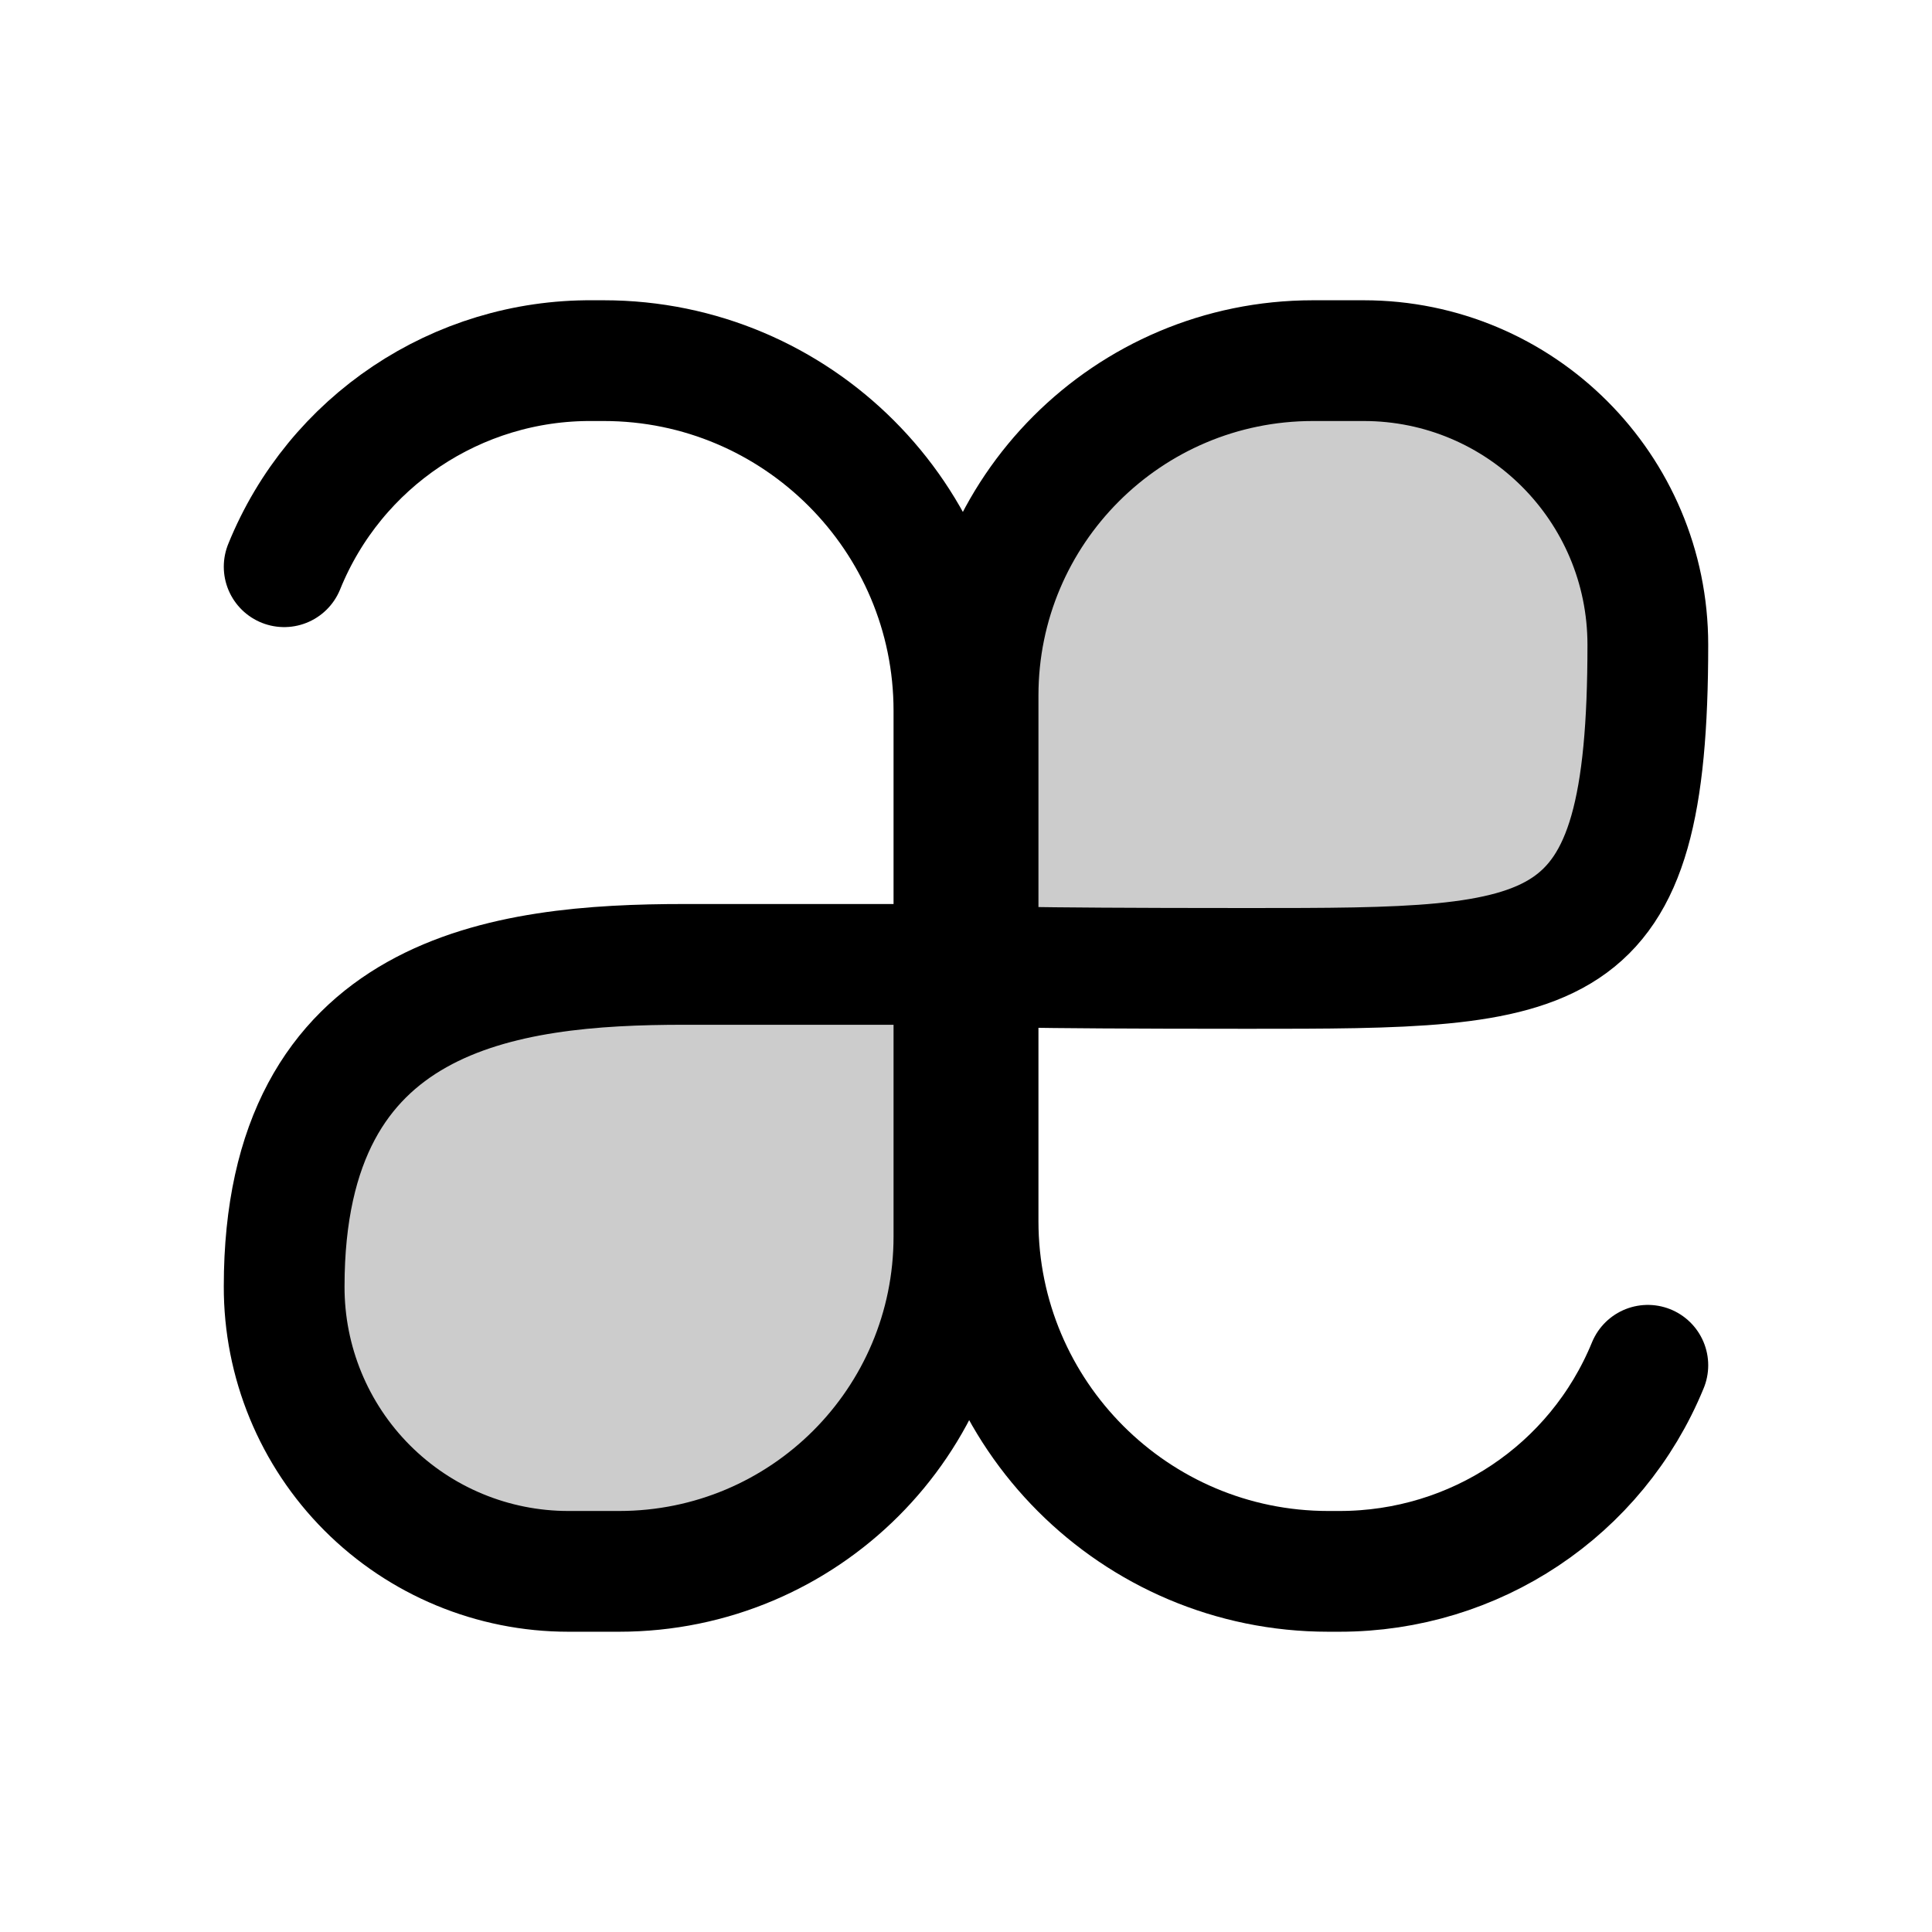
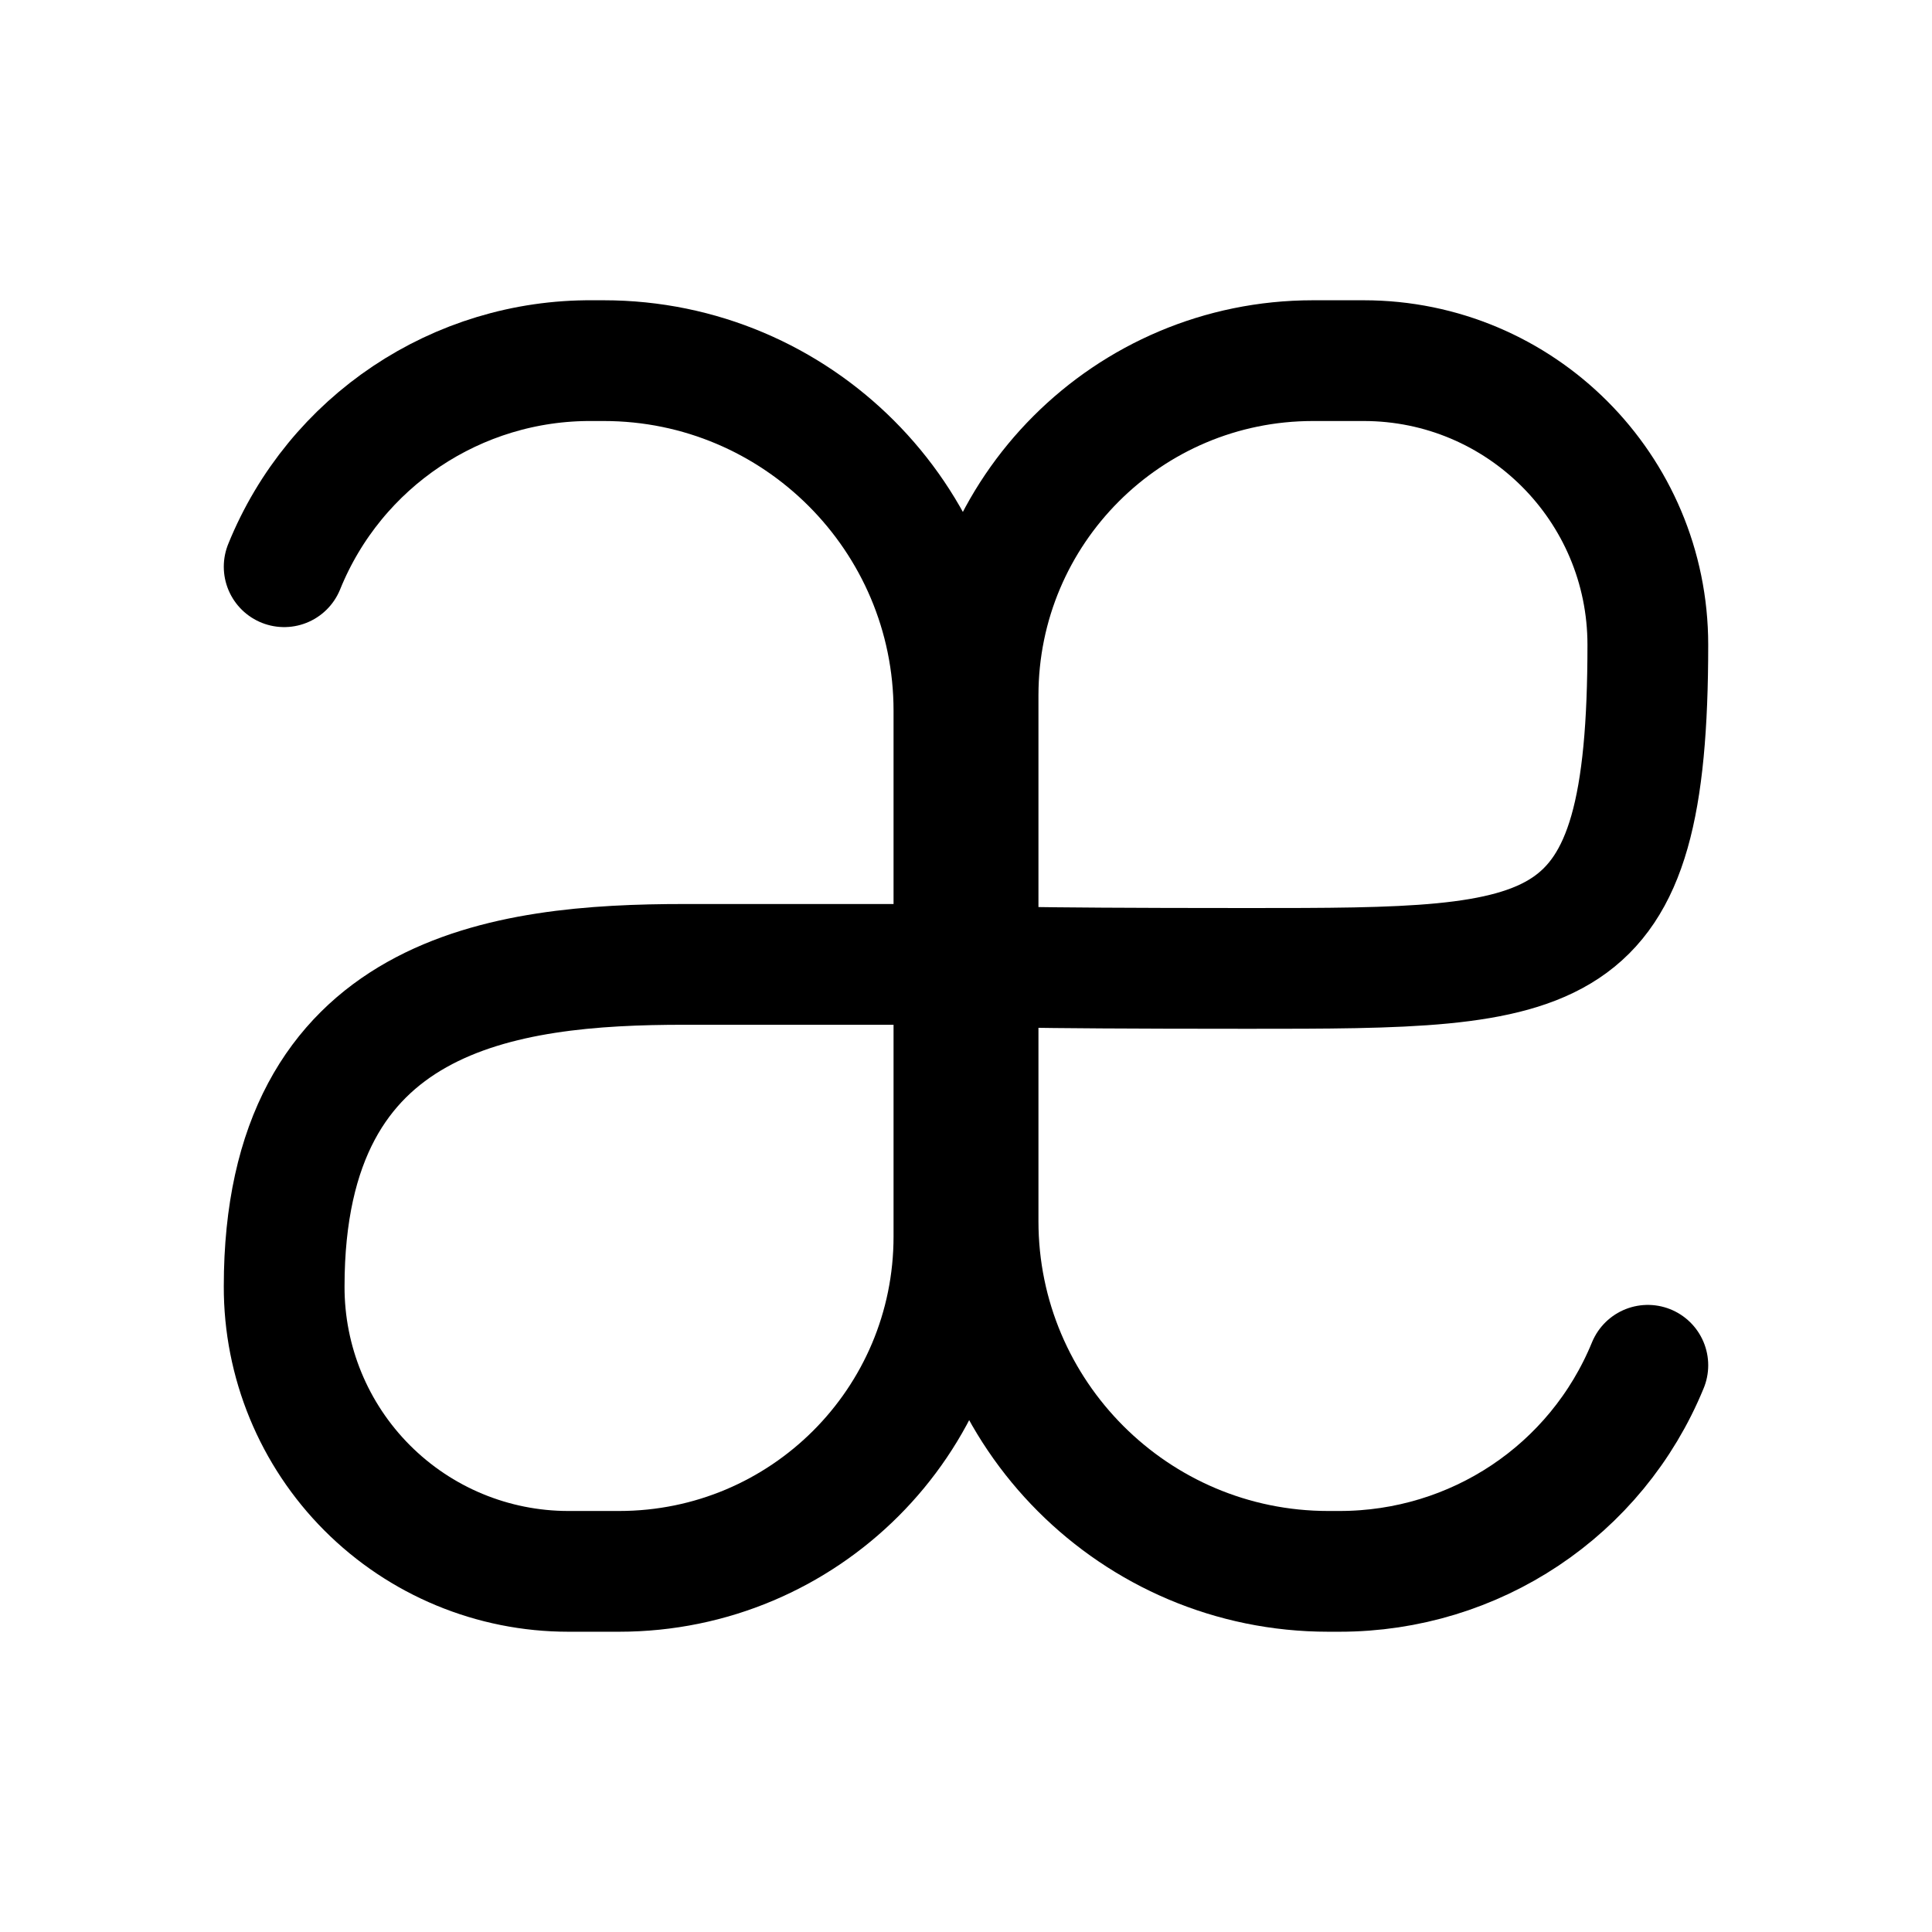
<svg xmlns="http://www.w3.org/2000/svg" width="24" height="24" viewBox="0 0 24 24" fill="none">
-   <rect opacity=".2" x="12.64" y="5.08" width="7.33" height="6.72" rx="1" fill="currentColor" />
-   <rect opacity=".2" x="4.04" y="12.27" width="7.33" height="6.73" rx="1" fill="currentColor" />
  <path d="M11.85 11.98H8.5c-2.23 0-4.97.33-4.97 4a3.53 3.53 0 0 0 3.53 3.54h.63c2.3 0 4.16-1.86 4.16-4.16V8.83c0-2.4-1.95-4.35-4.35-4.35h-.14a4.1 4.1 0 0 0-3.83 2.56" stroke="currentColor" stroke-width="1.5" stroke-linecap="round" stroke-linejoin="round" />
  <path d="M12.15 12s.3.03 3.35.03c3.9 0 4.97 0 4.97-4.02a3.53 3.53 0 0 0-3.53-3.53h-.63a4.16 4.16 0 0 0-4.16 4.16v6.53c0 2.4 1.95 4.35 4.35 4.35h.14c1.68 0 3.19-1 3.83-2.56" stroke="currentColor" stroke-width="1.5" stroke-linecap="round" stroke-linejoin="round" />
</svg>
